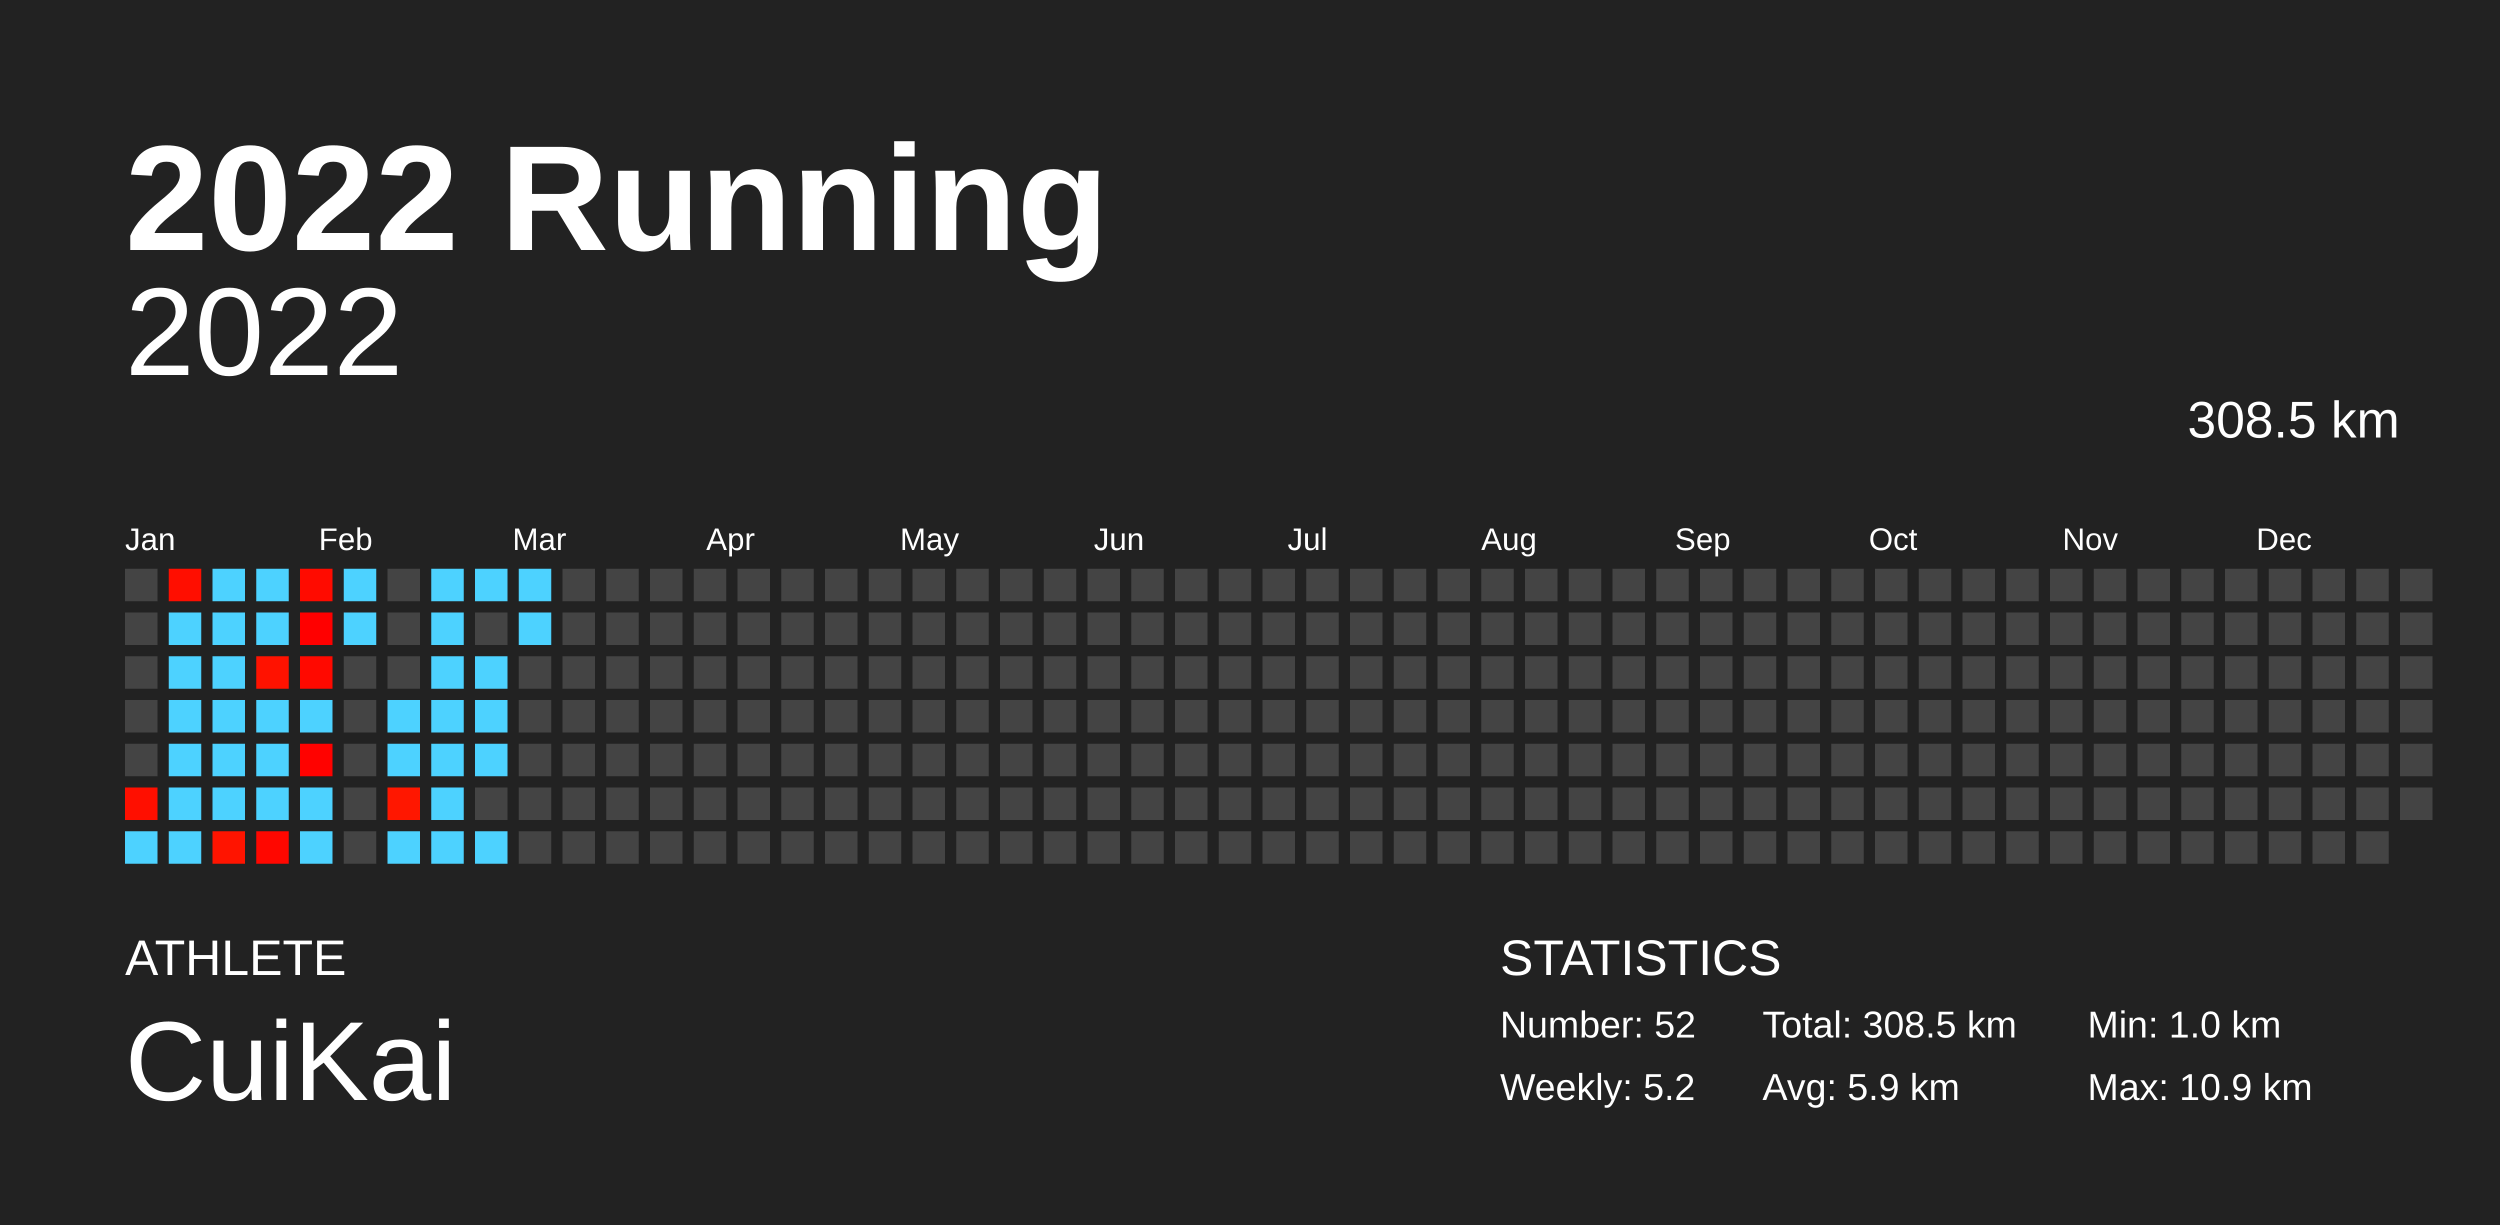
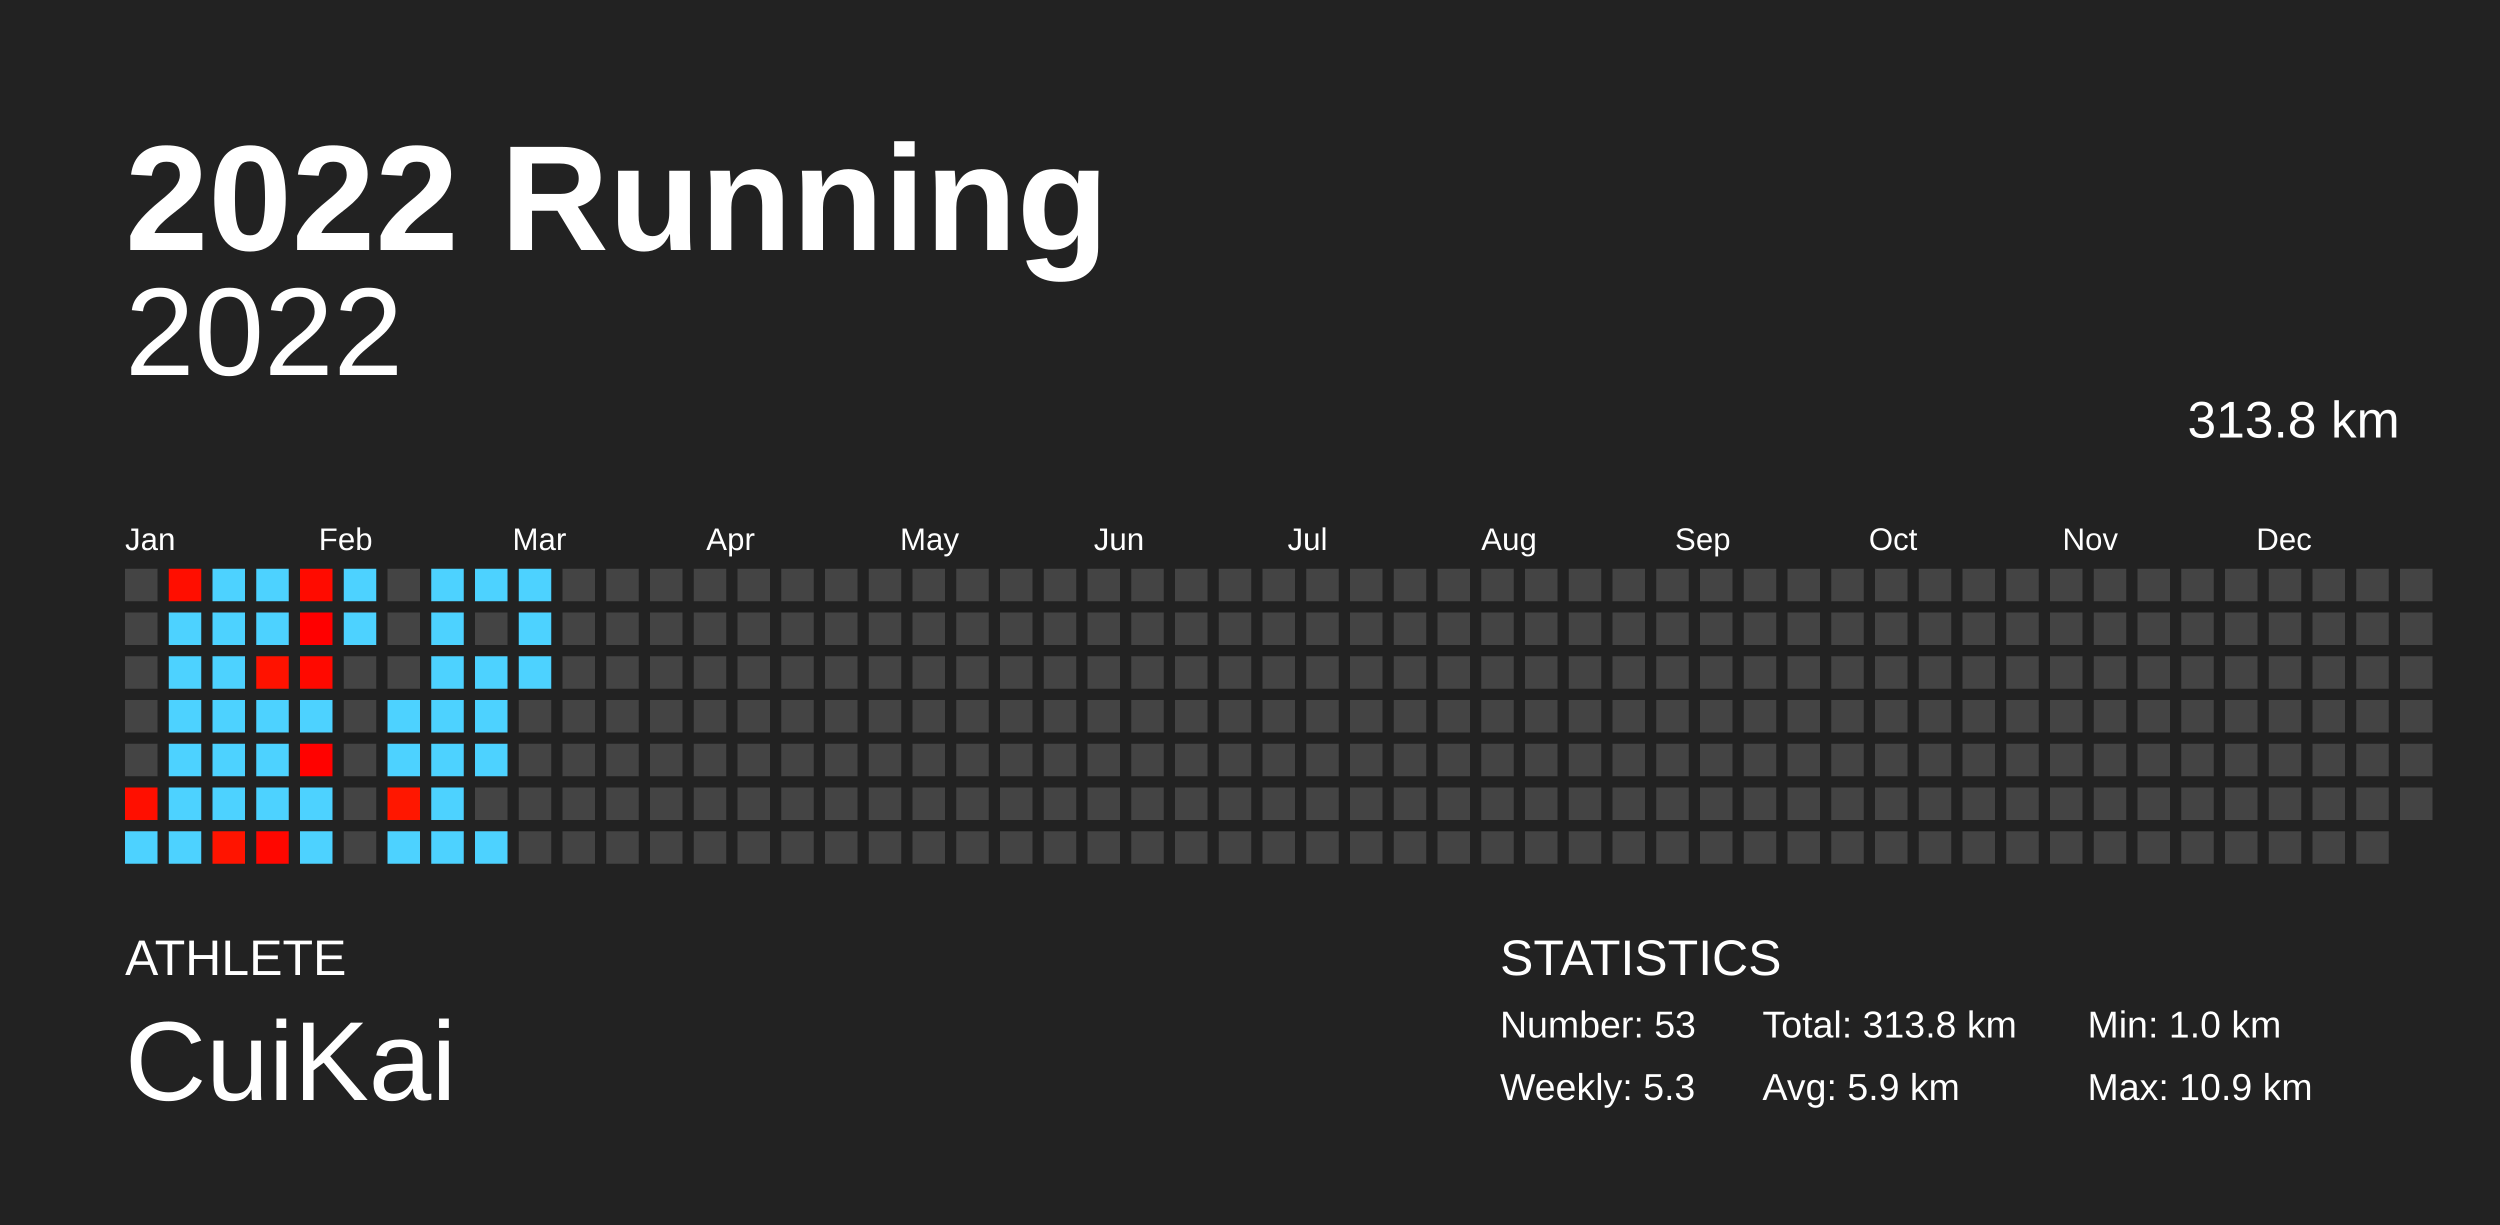
<svg xmlns="http://www.w3.org/2000/svg" baseProfile="full" height="98mm" version="1.1" viewBox="0,0,200,98" width="200mm">
  <defs />
  <rect fill="#222222" height="98" width="200" x="0" y="0" />
  <text fill="#FFFFFF" style="font-size:12px; font-family:Arial; font-weight:bold;" x="10" y="20">2022 Running</text>
  <text fill="#FFFFFF" style="font-size:4px; font-family:Arial" x="10" y="78">ATHLETE</text>
  <text fill="#FFFFFF" style="font-size:9px; font-family:Arial" x="10" y="88">CuiKai</text>
  <text fill="#FFFFFF" style="font-size:4px; font-family:Arial" x="120" y="78">STATISTICS</text>
-   <text fill="#FFFFFF" style="font-size:3px; font-family:Arial" x="120" y="83">Number: 52</text>
-   <text fill="#FFFFFF" style="font-size:3px; font-family:Arial" x="120" y="88">Weekly: 5.2</text>
-   <text fill="#FFFFFF" style="font-size:3px; font-family:Arial" x="141" y="83">Total: 308.5 km</text>
+   <text fill="#FFFFFF" style="font-size:3px; font-family:Arial" x="120" y="83">Number: 53</text>
+   <text fill="#FFFFFF" style="font-size:3px; font-family:Arial" x="120" y="88">Weekly: 5.3</text>
+   <text fill="#FFFFFF" style="font-size:3px; font-family:Arial" x="141" y="83">Total: 313.8 km</text>
  <text fill="#FFFFFF" style="font-size:3px; font-family:Arial" x="141" y="88">Avg: 5.9 km</text>
  <text fill="#FFFFFF" style="font-size:3px; font-family:Arial" x="167" y="83">Min: 1.0 km</text>
  <text fill="#FFFFFF" style="font-size:3px; font-family:Arial" x="167" y="88">Max: 10.9 km</text>
  <text alignment-baseline="hanging" fill="#FFFFFF" style="font-size:10.0px; font-family:Arial;" x="10" y="30">2022</text>
-   <text alignment-baseline="hanging" fill="#FFFFFF" style="font-size:4.125px; font-family:Arial;" x="175" y="35">308.5 km</text>
+   <text alignment-baseline="hanging" fill="#FFFFFF" style="font-size:4.125px; font-family:Arial;" x="175" y="35">313.8 km</text>
  <text fill="#FFFFFF" style="font-size:2.5px; font-family:Arial" x="10.0" y="44">Jan</text>
  <text fill="#FFFFFF" style="font-size:2.5px; font-family:Arial" x="25.5" y="44">Feb</text>
  <text fill="#FFFFFF" style="font-size:2.5px; font-family:Arial" x="41.0" y="44">Mar</text>
  <text fill="#FFFFFF" style="font-size:2.5px; font-family:Arial" x="56.5" y="44">Apr</text>
  <text fill="#FFFFFF" style="font-size:2.5px; font-family:Arial" x="72.0" y="44">May</text>
  <text fill="#FFFFFF" style="font-size:2.5px; font-family:Arial" x="87.5" y="44">Jun</text>
  <text fill="#FFFFFF" style="font-size:2.5px; font-family:Arial" x="103.0" y="44">Jul</text>
  <text fill="#FFFFFF" style="font-size:2.5px; font-family:Arial" x="118.5" y="44">Aug</text>
  <text fill="#FFFFFF" style="font-size:2.5px; font-family:Arial" x="134.0" y="44">Sep</text>
  <text fill="#FFFFFF" style="font-size:2.5px; font-family:Arial" x="149.5" y="44">Oct</text>
  <text fill="#FFFFFF" style="font-size:2.5px; font-family:Arial" x="165.0" y="44">Nov</text>
  <text fill="#FFFFFF" style="font-size:2.5px; font-family:Arial" x="180.5" y="44">Dec</text>
  <rect fill="#444444" height="2.6" width="2.6" x="10.0" y="45.5" />
  <rect fill="#444444" height="2.6" width="2.6" x="10.0" y="49.0" />
  <rect fill="#444444" height="2.6" width="2.6" x="10.0" y="52.5" />
  <rect fill="#444444" height="2.6" width="2.6" x="10.0" y="56.0" />
  <rect fill="#444444" height="2.6" width="2.6" x="10.0" y="59.5" />
  <rect fill="#ff0f00" height="2.6" width="2.6" x="10.0" y="63.0" />
  <rect fill="#4dd2ff" height="2.6" width="2.6" x="10.0" y="66.5" />
  <rect fill="#ff0e00" height="2.6" width="2.6" x="13.5" y="45.5" />
  <rect fill="#4dd2ff" height="2.6" width="2.6" x="13.5" y="49.0" />
  <rect fill="#4dd2ff" height="2.6" width="2.6" x="13.5" y="52.5" />
  <rect fill="#4dd2ff" height="2.6" width="2.6" x="13.5" y="56.0" />
  <rect fill="#4dd2ff" height="2.6" width="2.6" x="13.5" y="59.5" />
  <rect fill="#4dd2ff" height="2.6" width="2.6" x="13.5" y="63.0" />
  <rect fill="#4dd2ff" height="2.6" width="2.6" x="13.5" y="66.5" />
  <rect fill="#4dd2ff" height="2.6" width="2.6" x="17.0" y="45.5" />
  <rect fill="#4dd2ff" height="2.6" width="2.6" x="17.0" y="49.0" />
  <rect fill="#4dd2ff" height="2.6" width="2.6" x="17.0" y="52.5" />
  <rect fill="#4dd2ff" height="2.6" width="2.6" x="17.0" y="56.0" />
  <rect fill="#4dd2ff" height="2.6" width="2.6" x="17.0" y="59.5" />
  <rect fill="#4dd2ff" height="2.6" width="2.6" x="17.0" y="63.0" />
  <rect fill="#ff1400" height="2.6" width="2.6" x="17.0" y="66.5" />
  <rect fill="#4dd2ff" height="2.6" width="2.6" x="20.5" y="45.5" />
  <rect fill="#4dd2ff" height="2.6" width="2.6" x="20.5" y="49.0" />
  <rect fill="#ff1200" height="2.6" width="2.6" x="20.5" y="52.5" />
  <rect fill="#4dd2ff" height="2.6" width="2.6" x="20.5" y="56.0" />
  <rect fill="#4dd2ff" height="2.6" width="2.6" x="20.5" y="59.5" />
  <rect fill="#4dd2ff" height="2.6" width="2.6" x="20.5" y="63.0" />
  <rect fill="#ff0700" height="2.6" width="2.6" x="20.5" y="66.5" />
  <rect fill="#ff0b00" height="2.6" width="2.6" x="24.0" y="45.5" />
  <rect fill="#ff0000" height="2.6" width="2.6" x="24.0" y="49.0" />
  <rect fill="#ff0900" height="2.6" width="2.6" x="24.0" y="52.5" />
  <rect fill="#4dd2ff" height="2.6" width="2.6" x="24.0" y="56.0" />
  <rect fill="#ff0200" height="2.6" width="2.6" x="24.0" y="59.5" />
  <rect fill="#4dd2ff" height="2.6" width="2.6" x="24.0" y="63.0" />
  <rect fill="#4dd2ff" height="2.6" width="2.6" x="24.0" y="66.5" />
  <rect fill="#4dd2ff" height="2.6" width="2.6" x="27.5" y="45.5" />
  <rect fill="#4dd2ff" height="2.6" width="2.6" x="27.5" y="49.0" />
  <rect fill="#444444" height="2.6" width="2.6" x="27.5" y="52.5" />
  <rect fill="#444444" height="2.6" width="2.6" x="27.5" y="56.0" />
  <rect fill="#444444" height="2.6" width="2.6" x="27.5" y="59.5" />
  <rect fill="#444444" height="2.6" width="2.6" x="27.5" y="63.0" />
  <rect fill="#444444" height="2.6" width="2.6" x="27.5" y="66.5" />
  <rect fill="#444444" height="2.6" width="2.6" x="31.0" y="45.5" />
  <rect fill="#444444" height="2.6" width="2.6" x="31.0" y="49.0" />
  <rect fill="#444444" height="2.6" width="2.6" x="31.0" y="52.5" />
  <rect fill="#4dd2ff" height="2.6" width="2.6" x="31.0" y="56.0" />
  <rect fill="#4dd2ff" height="2.6" width="2.6" x="31.0" y="59.5" />
  <rect fill="#ff1700" height="2.6" width="2.6" x="31.0" y="63.0" />
  <rect fill="#4dd2ff" height="2.6" width="2.6" x="31.0" y="66.5" />
  <rect fill="#4dd2ff" height="2.6" width="2.6" x="34.5" y="45.5" />
  <rect fill="#4dd2ff" height="2.6" width="2.6" x="34.5" y="49.0" />
  <rect fill="#4dd2ff" height="2.6" width="2.6" x="34.5" y="52.5" />
  <rect fill="#4dd2ff" height="2.6" width="2.6" x="34.5" y="56.0" />
  <rect fill="#4dd2ff" height="2.6" width="2.6" x="34.5" y="59.5" />
  <rect fill="#4dd2ff" height="2.6" width="2.6" x="34.5" y="63.0" />
  <rect fill="#4dd2ff" height="2.6" width="2.6" x="34.5" y="66.5" />
  <rect fill="#4dd2ff" height="2.6" width="2.6" x="38.0" y="45.5" />
  <rect fill="#444444" height="2.6" width="2.6" x="38.0" y="49.0" />
  <rect fill="#4dd2ff" height="2.6" width="2.6" x="38.0" y="52.5" />
  <rect fill="#4dd2ff" height="2.6" width="2.6" x="38.0" y="56.0" />
  <rect fill="#4dd2ff" height="2.6" width="2.6" x="38.0" y="59.5" />
  <rect fill="#444444" height="2.6" width="2.6" x="38.0" y="63.0" />
  <rect fill="#4dd2ff" height="2.6" width="2.6" x="38.0" y="66.5" />
  <rect fill="#4dd2ff" height="2.6" width="2.6" x="41.5" y="45.5" />
  <rect fill="#4dd2ff" height="2.6" width="2.6" x="41.5" y="49.0" />
-   <rect fill="#444444" height="2.6" width="2.6" x="41.5" y="52.5" />
+   <rect fill="#4dd2ff" height="2.6" width="2.6" x="41.5" y="52.5" />
  <rect fill="#444444" height="2.6" width="2.6" x="41.5" y="56.0" />
  <rect fill="#444444" height="2.6" width="2.6" x="41.5" y="59.5" />
  <rect fill="#444444" height="2.6" width="2.6" x="41.5" y="63.0" />
  <rect fill="#444444" height="2.6" width="2.6" x="41.5" y="66.5" />
  <rect fill="#444444" height="2.6" width="2.6" x="45.0" y="45.5" />
  <rect fill="#444444" height="2.6" width="2.6" x="45.0" y="49.0" />
  <rect fill="#444444" height="2.6" width="2.6" x="45.0" y="52.5" />
  <rect fill="#444444" height="2.6" width="2.6" x="45.0" y="56.0" />
  <rect fill="#444444" height="2.6" width="2.6" x="45.0" y="59.5" />
  <rect fill="#444444" height="2.6" width="2.6" x="45.0" y="63.0" />
  <rect fill="#444444" height="2.6" width="2.6" x="45.0" y="66.5" />
  <rect fill="#444444" height="2.6" width="2.6" x="48.5" y="45.5" />
  <rect fill="#444444" height="2.6" width="2.6" x="48.5" y="49.0" />
  <rect fill="#444444" height="2.6" width="2.6" x="48.5" y="52.5" />
  <rect fill="#444444" height="2.6" width="2.6" x="48.5" y="56.0" />
  <rect fill="#444444" height="2.6" width="2.6" x="48.5" y="59.5" />
  <rect fill="#444444" height="2.6" width="2.6" x="48.5" y="63.0" />
  <rect fill="#444444" height="2.6" width="2.6" x="48.5" y="66.5" />
  <rect fill="#444444" height="2.6" width="2.6" x="52.0" y="45.5" />
  <rect fill="#444444" height="2.6" width="2.6" x="52.0" y="49.0" />
  <rect fill="#444444" height="2.6" width="2.6" x="52.0" y="52.5" />
  <rect fill="#444444" height="2.6" width="2.6" x="52.0" y="56.0" />
  <rect fill="#444444" height="2.6" width="2.6" x="52.0" y="59.5" />
  <rect fill="#444444" height="2.6" width="2.6" x="52.0" y="63.0" />
  <rect fill="#444444" height="2.6" width="2.6" x="52.0" y="66.5" />
  <rect fill="#444444" height="2.6" width="2.6" x="55.5" y="45.5" />
  <rect fill="#444444" height="2.6" width="2.6" x="55.5" y="49.0" />
  <rect fill="#444444" height="2.6" width="2.6" x="55.5" y="52.5" />
  <rect fill="#444444" height="2.6" width="2.6" x="55.5" y="56.0" />
  <rect fill="#444444" height="2.6" width="2.6" x="55.5" y="59.5" />
  <rect fill="#444444" height="2.6" width="2.6" x="55.5" y="63.0" />
  <rect fill="#444444" height="2.6" width="2.6" x="55.5" y="66.5" />
  <rect fill="#444444" height="2.6" width="2.6" x="59.0" y="45.5" />
  <rect fill="#444444" height="2.6" width="2.6" x="59.0" y="49.0" />
  <rect fill="#444444" height="2.6" width="2.6" x="59.0" y="52.5" />
  <rect fill="#444444" height="2.6" width="2.6" x="59.0" y="56.0" />
  <rect fill="#444444" height="2.6" width="2.6" x="59.0" y="59.5" />
  <rect fill="#444444" height="2.6" width="2.6" x="59.0" y="63.0" />
  <rect fill="#444444" height="2.6" width="2.6" x="59.0" y="66.5" />
  <rect fill="#444444" height="2.6" width="2.6" x="62.5" y="45.5" />
  <rect fill="#444444" height="2.6" width="2.6" x="62.5" y="49.0" />
  <rect fill="#444444" height="2.6" width="2.6" x="62.5" y="52.5" />
  <rect fill="#444444" height="2.6" width="2.6" x="62.5" y="56.0" />
  <rect fill="#444444" height="2.6" width="2.6" x="62.5" y="59.5" />
  <rect fill="#444444" height="2.6" width="2.6" x="62.5" y="63.0" />
  <rect fill="#444444" height="2.6" width="2.6" x="62.5" y="66.5" />
  <rect fill="#444444" height="2.6" width="2.6" x="66.0" y="45.5" />
  <rect fill="#444444" height="2.6" width="2.6" x="66.0" y="49.0" />
  <rect fill="#444444" height="2.6" width="2.6" x="66.0" y="52.5" />
  <rect fill="#444444" height="2.6" width="2.6" x="66.0" y="56.0" />
  <rect fill="#444444" height="2.6" width="2.6" x="66.0" y="59.5" />
  <rect fill="#444444" height="2.6" width="2.6" x="66.0" y="63.0" />
  <rect fill="#444444" height="2.6" width="2.6" x="66.0" y="66.5" />
  <rect fill="#444444" height="2.6" width="2.6" x="69.5" y="45.5" />
  <rect fill="#444444" height="2.6" width="2.6" x="69.5" y="49.0" />
  <rect fill="#444444" height="2.6" width="2.6" x="69.5" y="52.5" />
  <rect fill="#444444" height="2.6" width="2.6" x="69.5" y="56.0" />
  <rect fill="#444444" height="2.6" width="2.6" x="69.5" y="59.5" />
  <rect fill="#444444" height="2.6" width="2.6" x="69.5" y="63.0" />
  <rect fill="#444444" height="2.6" width="2.6" x="69.5" y="66.5" />
  <rect fill="#444444" height="2.6" width="2.6" x="73.0" y="45.5" />
  <rect fill="#444444" height="2.6" width="2.6" x="73.0" y="49.0" />
  <rect fill="#444444" height="2.6" width="2.6" x="73.0" y="52.5" />
  <rect fill="#444444" height="2.6" width="2.6" x="73.0" y="56.0" />
  <rect fill="#444444" height="2.6" width="2.6" x="73.0" y="59.5" />
  <rect fill="#444444" height="2.6" width="2.6" x="73.0" y="63.0" />
  <rect fill="#444444" height="2.6" width="2.6" x="73.0" y="66.5" />
  <rect fill="#444444" height="2.6" width="2.6" x="76.5" y="45.5" />
  <rect fill="#444444" height="2.6" width="2.6" x="76.5" y="49.0" />
  <rect fill="#444444" height="2.6" width="2.6" x="76.5" y="52.5" />
  <rect fill="#444444" height="2.6" width="2.6" x="76.5" y="56.0" />
  <rect fill="#444444" height="2.6" width="2.6" x="76.5" y="59.5" />
  <rect fill="#444444" height="2.6" width="2.6" x="76.5" y="63.0" />
  <rect fill="#444444" height="2.6" width="2.6" x="76.5" y="66.5" />
  <rect fill="#444444" height="2.6" width="2.6" x="80.0" y="45.5" />
  <rect fill="#444444" height="2.6" width="2.6" x="80.0" y="49.0" />
  <rect fill="#444444" height="2.6" width="2.6" x="80.0" y="52.5" />
  <rect fill="#444444" height="2.6" width="2.6" x="80.0" y="56.0" />
  <rect fill="#444444" height="2.6" width="2.6" x="80.0" y="59.5" />
  <rect fill="#444444" height="2.6" width="2.6" x="80.0" y="63.0" />
  <rect fill="#444444" height="2.6" width="2.6" x="80.0" y="66.5" />
  <rect fill="#444444" height="2.6" width="2.6" x="83.5" y="45.5" />
  <rect fill="#444444" height="2.6" width="2.6" x="83.5" y="49.0" />
  <rect fill="#444444" height="2.6" width="2.6" x="83.5" y="52.5" />
  <rect fill="#444444" height="2.6" width="2.6" x="83.5" y="56.0" />
  <rect fill="#444444" height="2.6" width="2.6" x="83.5" y="59.5" />
  <rect fill="#444444" height="2.6" width="2.6" x="83.5" y="63.0" />
  <rect fill="#444444" height="2.6" width="2.6" x="83.5" y="66.5" />
  <rect fill="#444444" height="2.6" width="2.6" x="87.0" y="45.5" />
  <rect fill="#444444" height="2.6" width="2.6" x="87.0" y="49.0" />
  <rect fill="#444444" height="2.6" width="2.6" x="87.0" y="52.5" />
  <rect fill="#444444" height="2.6" width="2.6" x="87.0" y="56.0" />
  <rect fill="#444444" height="2.6" width="2.6" x="87.0" y="59.5" />
  <rect fill="#444444" height="2.6" width="2.6" x="87.0" y="63.0" />
  <rect fill="#444444" height="2.6" width="2.6" x="87.0" y="66.5" />
  <rect fill="#444444" height="2.6" width="2.6" x="90.5" y="45.5" />
  <rect fill="#444444" height="2.6" width="2.6" x="90.5" y="49.0" />
  <rect fill="#444444" height="2.6" width="2.6" x="90.5" y="52.5" />
  <rect fill="#444444" height="2.6" width="2.6" x="90.5" y="56.0" />
  <rect fill="#444444" height="2.6" width="2.6" x="90.5" y="59.5" />
  <rect fill="#444444" height="2.6" width="2.6" x="90.5" y="63.0" />
  <rect fill="#444444" height="2.6" width="2.6" x="90.5" y="66.5" />
  <rect fill="#444444" height="2.6" width="2.6" x="94.0" y="45.5" />
  <rect fill="#444444" height="2.6" width="2.6" x="94.0" y="49.0" />
  <rect fill="#444444" height="2.6" width="2.6" x="94.0" y="52.5" />
  <rect fill="#444444" height="2.6" width="2.6" x="94.0" y="56.0" />
  <rect fill="#444444" height="2.6" width="2.6" x="94.0" y="59.5" />
  <rect fill="#444444" height="2.6" width="2.6" x="94.0" y="63.0" />
  <rect fill="#444444" height="2.6" width="2.6" x="94.0" y="66.5" />
  <rect fill="#444444" height="2.6" width="2.6" x="97.5" y="45.5" />
  <rect fill="#444444" height="2.6" width="2.6" x="97.5" y="49.0" />
  <rect fill="#444444" height="2.6" width="2.6" x="97.5" y="52.5" />
  <rect fill="#444444" height="2.6" width="2.6" x="97.5" y="56.0" />
  <rect fill="#444444" height="2.6" width="2.6" x="97.5" y="59.5" />
  <rect fill="#444444" height="2.6" width="2.6" x="97.5" y="63.0" />
  <rect fill="#444444" height="2.6" width="2.6" x="97.5" y="66.5" />
  <rect fill="#444444" height="2.6" width="2.6" x="101.0" y="45.5" />
  <rect fill="#444444" height="2.6" width="2.6" x="101.0" y="49.0" />
  <rect fill="#444444" height="2.6" width="2.6" x="101.0" y="52.5" />
  <rect fill="#444444" height="2.6" width="2.6" x="101.0" y="56.0" />
  <rect fill="#444444" height="2.6" width="2.6" x="101.0" y="59.5" />
  <rect fill="#444444" height="2.6" width="2.6" x="101.0" y="63.0" />
  <rect fill="#444444" height="2.6" width="2.6" x="101.0" y="66.5" />
  <rect fill="#444444" height="2.6" width="2.6" x="104.5" y="45.5" />
  <rect fill="#444444" height="2.6" width="2.6" x="104.5" y="49.0" />
  <rect fill="#444444" height="2.6" width="2.6" x="104.5" y="52.5" />
  <rect fill="#444444" height="2.6" width="2.6" x="104.5" y="56.0" />
  <rect fill="#444444" height="2.6" width="2.6" x="104.5" y="59.5" />
  <rect fill="#444444" height="2.6" width="2.6" x="104.5" y="63.0" />
  <rect fill="#444444" height="2.6" width="2.6" x="104.5" y="66.5" />
  <rect fill="#444444" height="2.6" width="2.6" x="108.0" y="45.5" />
  <rect fill="#444444" height="2.6" width="2.6" x="108.0" y="49.0" />
  <rect fill="#444444" height="2.6" width="2.6" x="108.0" y="52.5" />
  <rect fill="#444444" height="2.6" width="2.6" x="108.0" y="56.0" />
  <rect fill="#444444" height="2.6" width="2.6" x="108.0" y="59.5" />
  <rect fill="#444444" height="2.6" width="2.6" x="108.0" y="63.0" />
  <rect fill="#444444" height="2.6" width="2.6" x="108.0" y="66.5" />
  <rect fill="#444444" height="2.6" width="2.6" x="111.5" y="45.5" />
  <rect fill="#444444" height="2.6" width="2.6" x="111.5" y="49.0" />
  <rect fill="#444444" height="2.6" width="2.6" x="111.5" y="52.5" />
  <rect fill="#444444" height="2.6" width="2.6" x="111.5" y="56.0" />
  <rect fill="#444444" height="2.6" width="2.6" x="111.5" y="59.5" />
  <rect fill="#444444" height="2.6" width="2.6" x="111.5" y="63.0" />
  <rect fill="#444444" height="2.6" width="2.6" x="111.5" y="66.5" />
  <rect fill="#444444" height="2.6" width="2.6" x="115.0" y="45.5" />
  <rect fill="#444444" height="2.6" width="2.6" x="115.0" y="49.0" />
  <rect fill="#444444" height="2.6" width="2.6" x="115.0" y="52.5" />
  <rect fill="#444444" height="2.6" width="2.6" x="115.0" y="56.0" />
  <rect fill="#444444" height="2.6" width="2.6" x="115.0" y="59.5" />
  <rect fill="#444444" height="2.6" width="2.6" x="115.0" y="63.0" />
  <rect fill="#444444" height="2.6" width="2.6" x="115.0" y="66.5" />
  <rect fill="#444444" height="2.6" width="2.6" x="118.5" y="45.5" />
  <rect fill="#444444" height="2.6" width="2.6" x="118.5" y="49.0" />
  <rect fill="#444444" height="2.6" width="2.6" x="118.5" y="52.5" />
  <rect fill="#444444" height="2.6" width="2.6" x="118.5" y="56.0" />
  <rect fill="#444444" height="2.6" width="2.6" x="118.5" y="59.5" />
  <rect fill="#444444" height="2.6" width="2.6" x="118.5" y="63.0" />
  <rect fill="#444444" height="2.6" width="2.6" x="118.5" y="66.5" />
  <rect fill="#444444" height="2.6" width="2.6" x="122.0" y="45.5" />
  <rect fill="#444444" height="2.6" width="2.6" x="122.0" y="49.0" />
  <rect fill="#444444" height="2.6" width="2.6" x="122.0" y="52.5" />
  <rect fill="#444444" height="2.6" width="2.6" x="122.0" y="56.0" />
  <rect fill="#444444" height="2.6" width="2.6" x="122.0" y="59.5" />
  <rect fill="#444444" height="2.6" width="2.6" x="122.0" y="63.0" />
  <rect fill="#444444" height="2.6" width="2.6" x="122.0" y="66.5" />
  <rect fill="#444444" height="2.6" width="2.6" x="125.5" y="45.5" />
  <rect fill="#444444" height="2.6" width="2.6" x="125.5" y="49.0" />
  <rect fill="#444444" height="2.6" width="2.6" x="125.5" y="52.5" />
  <rect fill="#444444" height="2.6" width="2.6" x="125.5" y="56.0" />
  <rect fill="#444444" height="2.6" width="2.6" x="125.5" y="59.5" />
  <rect fill="#444444" height="2.6" width="2.6" x="125.5" y="63.0" />
  <rect fill="#444444" height="2.6" width="2.6" x="125.5" y="66.5" />
  <rect fill="#444444" height="2.6" width="2.6" x="129.0" y="45.5" />
  <rect fill="#444444" height="2.6" width="2.6" x="129.0" y="49.0" />
  <rect fill="#444444" height="2.6" width="2.6" x="129.0" y="52.5" />
  <rect fill="#444444" height="2.6" width="2.6" x="129.0" y="56.0" />
  <rect fill="#444444" height="2.6" width="2.6" x="129.0" y="59.5" />
  <rect fill="#444444" height="2.6" width="2.6" x="129.0" y="63.0" />
  <rect fill="#444444" height="2.6" width="2.6" x="129.0" y="66.5" />
  <rect fill="#444444" height="2.6" width="2.6" x="132.5" y="45.5" />
  <rect fill="#444444" height="2.6" width="2.6" x="132.5" y="49.0" />
  <rect fill="#444444" height="2.6" width="2.6" x="132.5" y="52.5" />
  <rect fill="#444444" height="2.6" width="2.6" x="132.5" y="56.0" />
  <rect fill="#444444" height="2.6" width="2.6" x="132.5" y="59.5" />
  <rect fill="#444444" height="2.6" width="2.6" x="132.5" y="63.0" />
  <rect fill="#444444" height="2.6" width="2.6" x="132.5" y="66.5" />
  <rect fill="#444444" height="2.6" width="2.6" x="136.0" y="45.5" />
  <rect fill="#444444" height="2.6" width="2.6" x="136.0" y="49.0" />
  <rect fill="#444444" height="2.6" width="2.6" x="136.0" y="52.5" />
  <rect fill="#444444" height="2.6" width="2.6" x="136.0" y="56.0" />
  <rect fill="#444444" height="2.6" width="2.6" x="136.0" y="59.5" />
  <rect fill="#444444" height="2.6" width="2.6" x="136.0" y="63.0" />
  <rect fill="#444444" height="2.6" width="2.6" x="136.0" y="66.5" />
  <rect fill="#444444" height="2.6" width="2.6" x="139.5" y="45.5" />
  <rect fill="#444444" height="2.6" width="2.6" x="139.5" y="49.0" />
  <rect fill="#444444" height="2.6" width="2.6" x="139.5" y="52.5" />
  <rect fill="#444444" height="2.6" width="2.6" x="139.5" y="56.0" />
  <rect fill="#444444" height="2.6" width="2.6" x="139.5" y="59.5" />
  <rect fill="#444444" height="2.6" width="2.6" x="139.5" y="63.0" />
  <rect fill="#444444" height="2.6" width="2.6" x="139.5" y="66.5" />
  <rect fill="#444444" height="2.6" width="2.6" x="143.0" y="45.5" />
  <rect fill="#444444" height="2.6" width="2.6" x="143.0" y="49.0" />
  <rect fill="#444444" height="2.6" width="2.6" x="143.0" y="52.5" />
  <rect fill="#444444" height="2.6" width="2.6" x="143.0" y="56.0" />
  <rect fill="#444444" height="2.6" width="2.6" x="143.0" y="59.5" />
  <rect fill="#444444" height="2.6" width="2.6" x="143.0" y="63.0" />
  <rect fill="#444444" height="2.6" width="2.6" x="143.0" y="66.5" />
  <rect fill="#444444" height="2.6" width="2.6" x="146.5" y="45.5" />
  <rect fill="#444444" height="2.6" width="2.6" x="146.5" y="49.0" />
  <rect fill="#444444" height="2.6" width="2.6" x="146.5" y="52.5" />
  <rect fill="#444444" height="2.6" width="2.6" x="146.5" y="56.0" />
  <rect fill="#444444" height="2.6" width="2.6" x="146.5" y="59.5" />
  <rect fill="#444444" height="2.6" width="2.6" x="146.5" y="63.0" />
  <rect fill="#444444" height="2.6" width="2.6" x="146.5" y="66.5" />
  <rect fill="#444444" height="2.6" width="2.6" x="150.0" y="45.5" />
  <rect fill="#444444" height="2.6" width="2.6" x="150.0" y="49.0" />
  <rect fill="#444444" height="2.6" width="2.6" x="150.0" y="52.5" />
  <rect fill="#444444" height="2.6" width="2.6" x="150.0" y="56.0" />
  <rect fill="#444444" height="2.6" width="2.6" x="150.0" y="59.5" />
  <rect fill="#444444" height="2.6" width="2.6" x="150.0" y="63.0" />
  <rect fill="#444444" height="2.6" width="2.6" x="150.0" y="66.5" />
  <rect fill="#444444" height="2.6" width="2.6" x="153.5" y="45.5" />
  <rect fill="#444444" height="2.6" width="2.6" x="153.5" y="49.0" />
  <rect fill="#444444" height="2.6" width="2.6" x="153.5" y="52.5" />
  <rect fill="#444444" height="2.6" width="2.6" x="153.5" y="56.0" />
  <rect fill="#444444" height="2.6" width="2.6" x="153.5" y="59.5" />
  <rect fill="#444444" height="2.6" width="2.6" x="153.5" y="63.0" />
  <rect fill="#444444" height="2.6" width="2.6" x="153.5" y="66.5" />
  <rect fill="#444444" height="2.6" width="2.6" x="157.0" y="45.5" />
  <rect fill="#444444" height="2.6" width="2.6" x="157.0" y="49.0" />
  <rect fill="#444444" height="2.6" width="2.6" x="157.0" y="52.5" />
  <rect fill="#444444" height="2.6" width="2.6" x="157.0" y="56.0" />
  <rect fill="#444444" height="2.6" width="2.6" x="157.0" y="59.5" />
  <rect fill="#444444" height="2.6" width="2.6" x="157.0" y="63.0" />
  <rect fill="#444444" height="2.6" width="2.6" x="157.0" y="66.5" />
  <rect fill="#444444" height="2.6" width="2.6" x="160.5" y="45.5" />
  <rect fill="#444444" height="2.6" width="2.6" x="160.5" y="49.0" />
  <rect fill="#444444" height="2.6" width="2.6" x="160.5" y="52.5" />
  <rect fill="#444444" height="2.6" width="2.6" x="160.5" y="56.0" />
  <rect fill="#444444" height="2.6" width="2.6" x="160.5" y="59.5" />
  <rect fill="#444444" height="2.6" width="2.6" x="160.5" y="63.0" />
  <rect fill="#444444" height="2.6" width="2.6" x="160.5" y="66.5" />
  <rect fill="#444444" height="2.6" width="2.6" x="164.0" y="45.5" />
  <rect fill="#444444" height="2.6" width="2.6" x="164.0" y="49.0" />
  <rect fill="#444444" height="2.6" width="2.6" x="164.0" y="52.5" />
  <rect fill="#444444" height="2.6" width="2.6" x="164.0" y="56.0" />
  <rect fill="#444444" height="2.6" width="2.6" x="164.0" y="59.5" />
  <rect fill="#444444" height="2.6" width="2.6" x="164.0" y="63.0" />
  <rect fill="#444444" height="2.6" width="2.6" x="164.0" y="66.5" />
  <rect fill="#444444" height="2.6" width="2.6" x="167.5" y="45.5" />
  <rect fill="#444444" height="2.6" width="2.6" x="167.5" y="49.0" />
  <rect fill="#444444" height="2.6" width="2.6" x="167.5" y="52.5" />
  <rect fill="#444444" height="2.6" width="2.6" x="167.5" y="56.0" />
  <rect fill="#444444" height="2.6" width="2.6" x="167.5" y="59.5" />
  <rect fill="#444444" height="2.6" width="2.6" x="167.5" y="63.0" />
  <rect fill="#444444" height="2.6" width="2.6" x="167.5" y="66.5" />
  <rect fill="#444444" height="2.6" width="2.6" x="171.0" y="45.5" />
  <rect fill="#444444" height="2.6" width="2.6" x="171.0" y="49.0" />
  <rect fill="#444444" height="2.6" width="2.6" x="171.0" y="52.5" />
  <rect fill="#444444" height="2.6" width="2.6" x="171.0" y="56.0" />
  <rect fill="#444444" height="2.6" width="2.6" x="171.0" y="59.5" />
  <rect fill="#444444" height="2.6" width="2.6" x="171.0" y="63.0" />
  <rect fill="#444444" height="2.6" width="2.6" x="171.0" y="66.5" />
  <rect fill="#444444" height="2.6" width="2.6" x="174.5" y="45.5" />
  <rect fill="#444444" height="2.6" width="2.6" x="174.5" y="49.0" />
  <rect fill="#444444" height="2.6" width="2.6" x="174.5" y="52.5" />
  <rect fill="#444444" height="2.6" width="2.6" x="174.5" y="56.0" />
  <rect fill="#444444" height="2.6" width="2.6" x="174.5" y="59.5" />
  <rect fill="#444444" height="2.6" width="2.6" x="174.5" y="63.0" />
  <rect fill="#444444" height="2.6" width="2.6" x="174.5" y="66.5" />
  <rect fill="#444444" height="2.6" width="2.6" x="178.0" y="45.5" />
  <rect fill="#444444" height="2.6" width="2.6" x="178.0" y="49.0" />
  <rect fill="#444444" height="2.6" width="2.6" x="178.0" y="52.5" />
  <rect fill="#444444" height="2.6" width="2.6" x="178.0" y="56.0" />
  <rect fill="#444444" height="2.6" width="2.6" x="178.0" y="59.5" />
  <rect fill="#444444" height="2.6" width="2.6" x="178.0" y="63.0" />
  <rect fill="#444444" height="2.6" width="2.6" x="178.0" y="66.5" />
  <rect fill="#444444" height="2.6" width="2.6" x="181.5" y="45.5" />
  <rect fill="#444444" height="2.6" width="2.6" x="181.5" y="49.0" />
  <rect fill="#444444" height="2.6" width="2.6" x="181.5" y="52.5" />
  <rect fill="#444444" height="2.6" width="2.6" x="181.5" y="56.0" />
  <rect fill="#444444" height="2.6" width="2.6" x="181.5" y="59.5" />
  <rect fill="#444444" height="2.6" width="2.6" x="181.5" y="63.0" />
  <rect fill="#444444" height="2.6" width="2.6" x="181.5" y="66.5" />
  <rect fill="#444444" height="2.6" width="2.6" x="185.0" y="45.5" />
  <rect fill="#444444" height="2.6" width="2.6" x="185.0" y="49.0" />
  <rect fill="#444444" height="2.6" width="2.6" x="185.0" y="52.5" />
  <rect fill="#444444" height="2.6" width="2.6" x="185.0" y="56.0" />
  <rect fill="#444444" height="2.6" width="2.6" x="185.0" y="59.5" />
  <rect fill="#444444" height="2.6" width="2.6" x="185.0" y="63.0" />
  <rect fill="#444444" height="2.6" width="2.6" x="185.0" y="66.5" />
  <rect fill="#444444" height="2.6" width="2.6" x="188.5" y="45.5" />
  <rect fill="#444444" height="2.6" width="2.6" x="188.5" y="49.0" />
  <rect fill="#444444" height="2.6" width="2.6" x="188.5" y="52.5" />
  <rect fill="#444444" height="2.6" width="2.6" x="188.5" y="56.0" />
  <rect fill="#444444" height="2.6" width="2.6" x="188.5" y="59.5" />
  <rect fill="#444444" height="2.6" width="2.6" x="188.5" y="63.0" />
  <rect fill="#444444" height="2.6" width="2.6" x="188.5" y="66.5" />
  <rect fill="#444444" height="2.6" width="2.6" x="192.0" y="45.5" />
  <rect fill="#444444" height="2.6" width="2.6" x="192.0" y="49.0" />
  <rect fill="#444444" height="2.6" width="2.6" x="192.0" y="52.5" />
  <rect fill="#444444" height="2.6" width="2.6" x="192.0" y="56.0" />
  <rect fill="#444444" height="2.6" width="2.6" x="192.0" y="59.5" />
  <rect fill="#444444" height="2.6" width="2.6" x="192.0" y="63.0" />
</svg>
